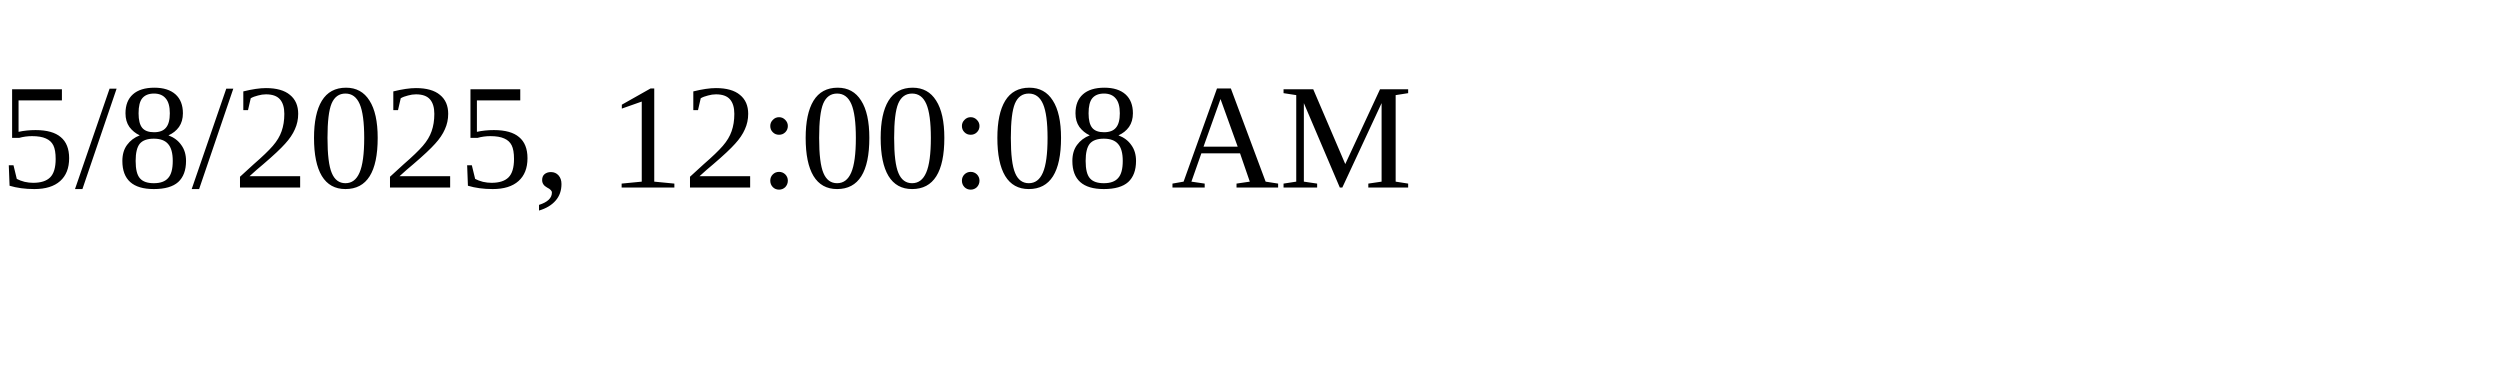
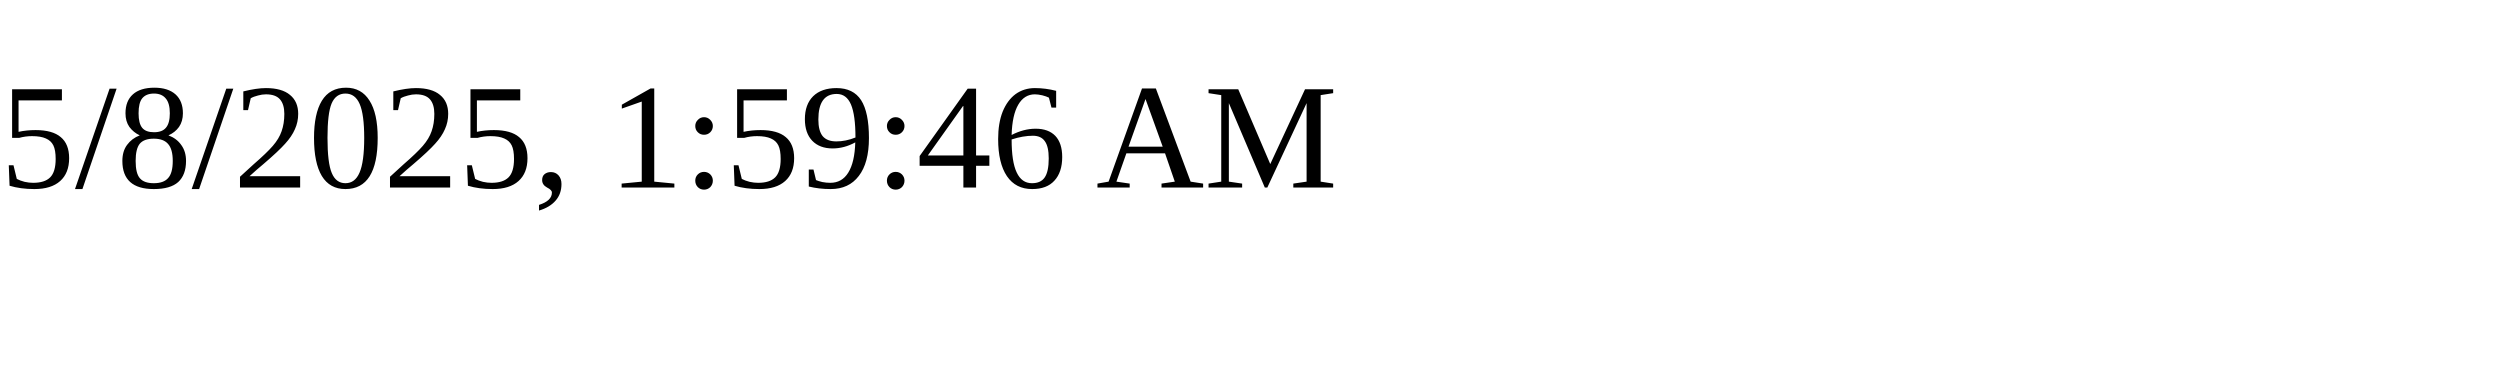
<svg xmlns="http://www.w3.org/2000/svg" height="30" width="200">
-   <text x="0" y="15">5/8/2025, 12:00:08 AM</text>
+   <text x="0" y="15">5/8/2025, 1:59:46 AM</text>
</svg>
